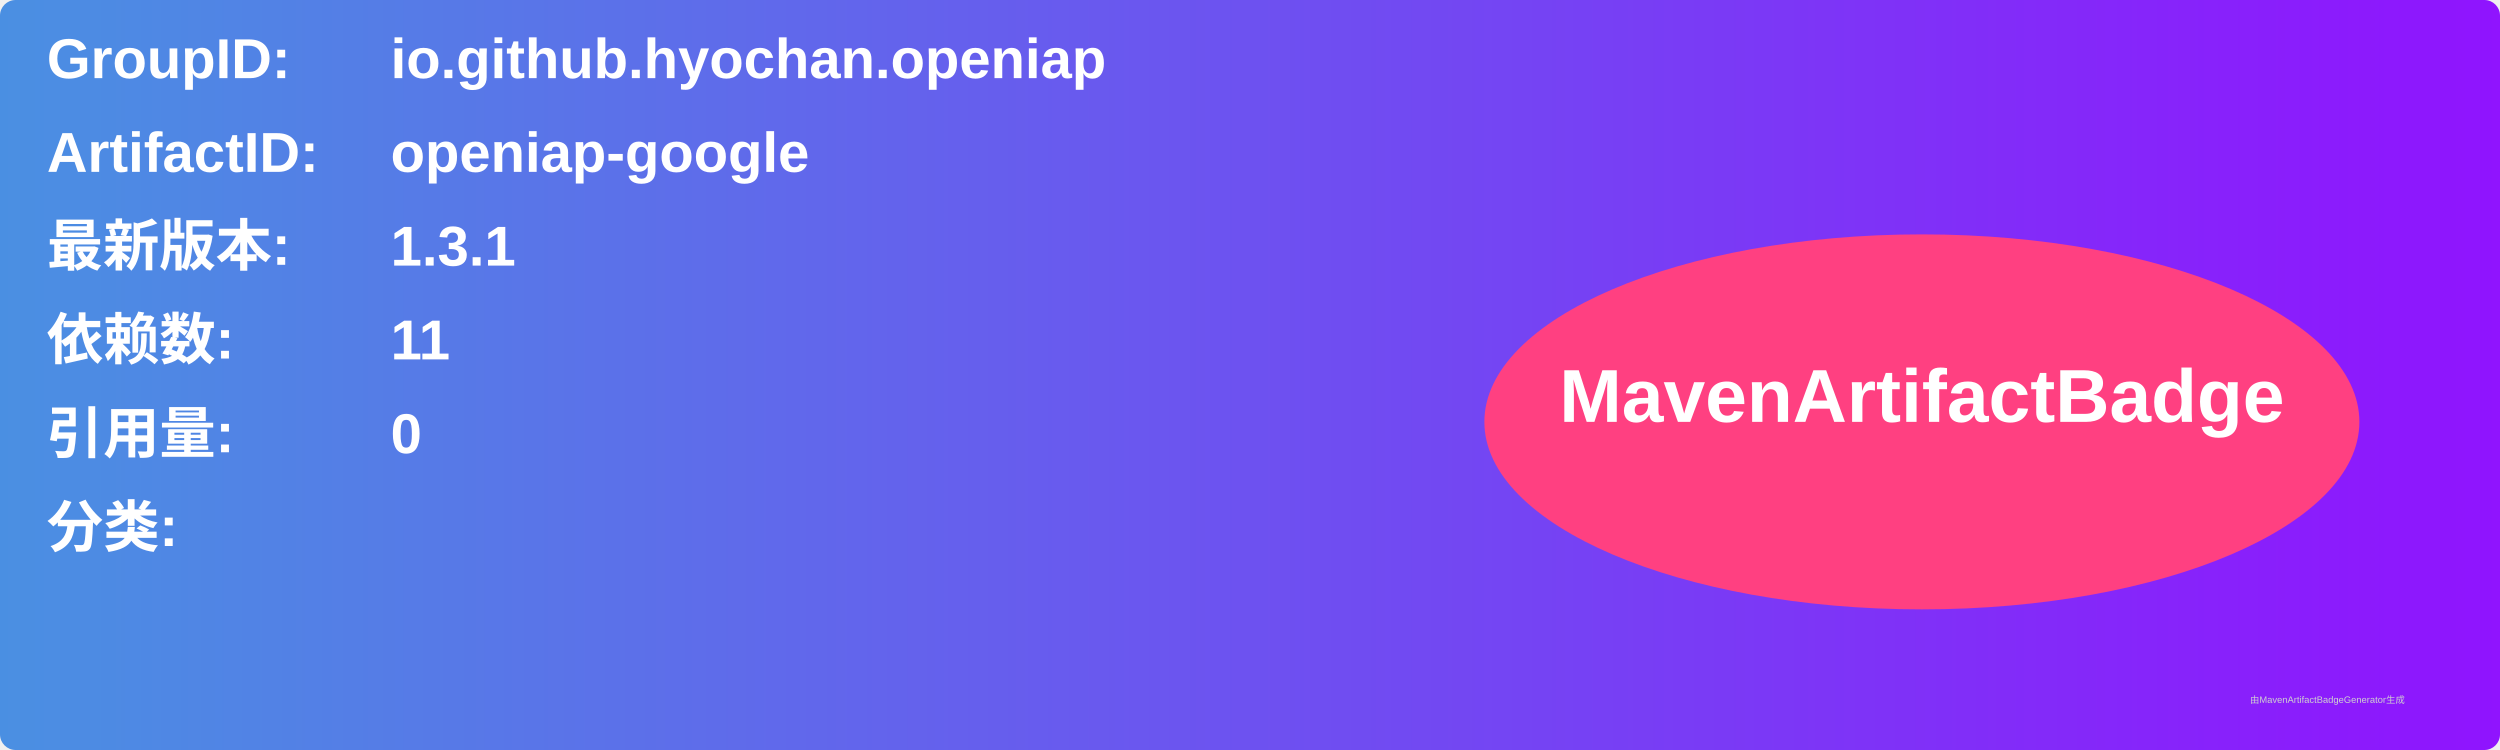
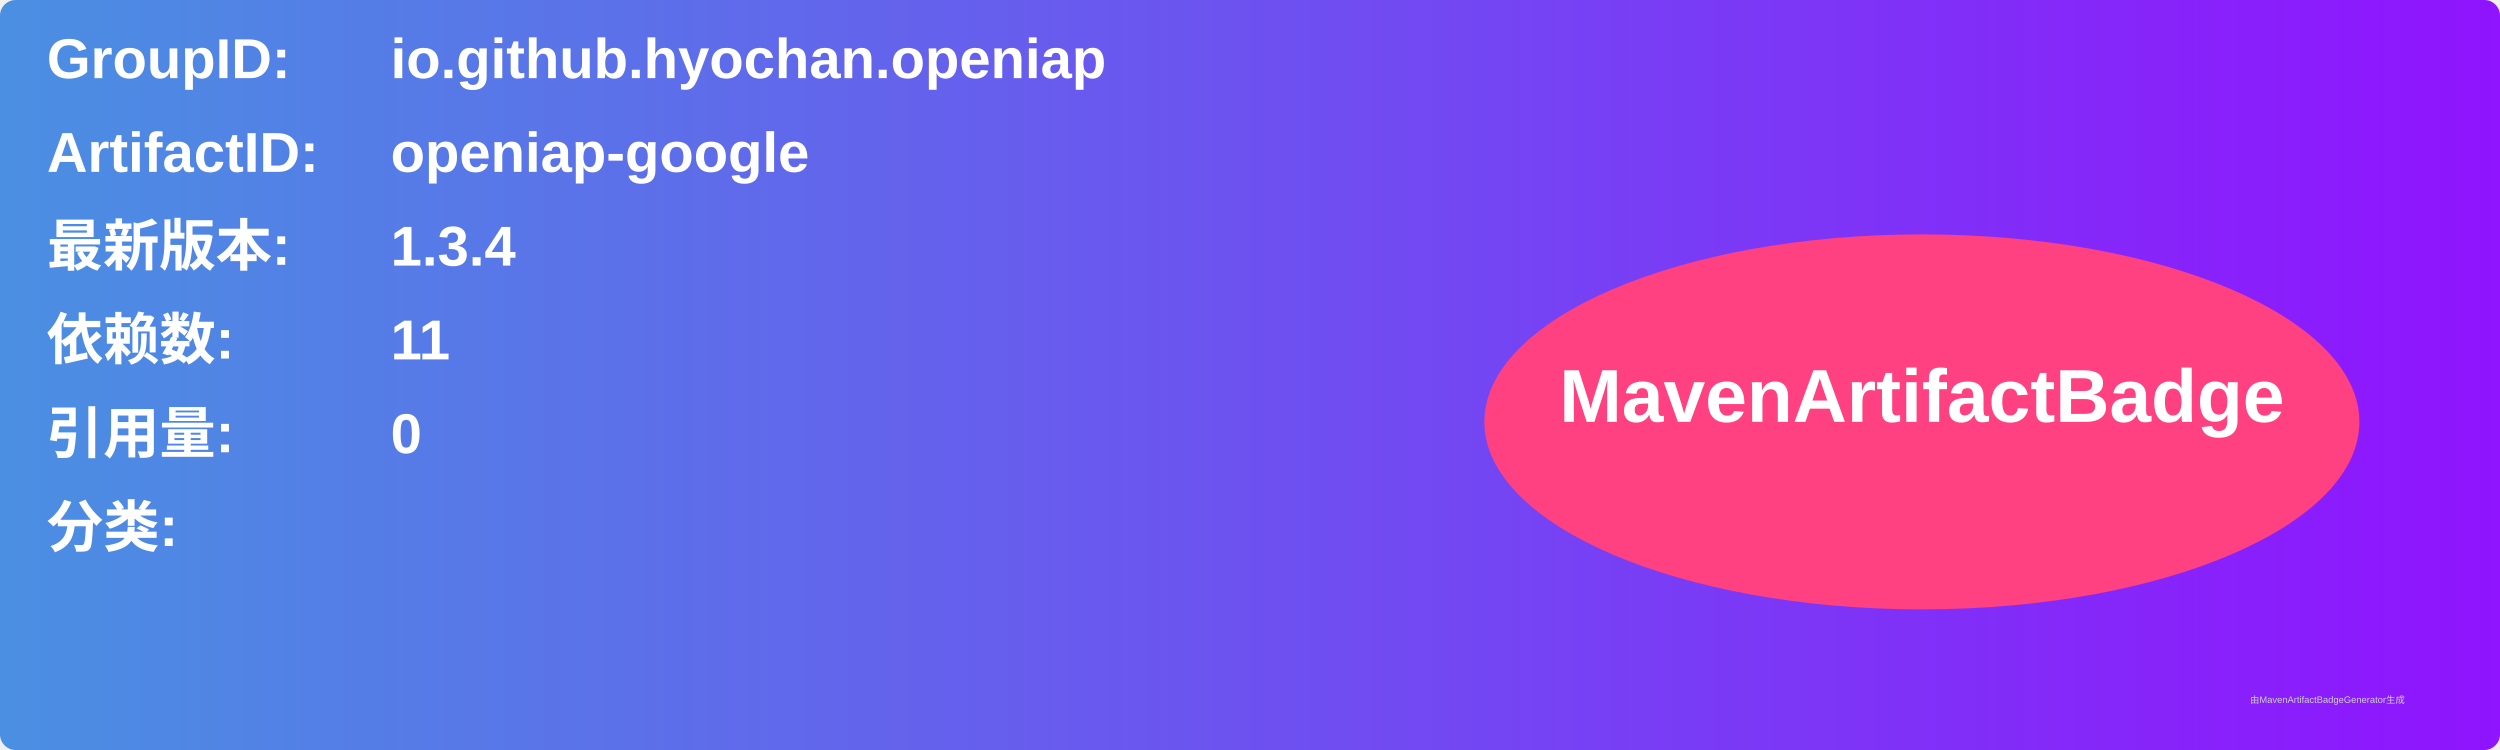
<svg xmlns="http://www.w3.org/2000/svg" width="800" height="240" viewBox="0 0 800 240">
  <linearGradient id="grad" x1="0%" y1="0%" x2="100%" y2="0%">
    <stop offset="0%" stop-color="#4a90e2" />
    <stop offset="100%" stop-color="#9013fe" />
  </linearGradient>
  <rect width="100%" height="100%" rx="5" ry="5" fill="url(#grad)" />
  <g transform="translate(15, 15)">
    <text x="0" y="10" font-family="Arial" font-size="18" fill="white" font-weight="bold" width="260">GroupID:</text>
    <text x="110" y="10" font-family="Arial" font-size="18" fill="white" font-weight="bold" width="460">io.github.hyochan.openiap</text>
    <text x="0" y="40" font-family="Arial" font-size="18" fill="white" font-weight="bold" width="260">ArtifactID:</text>
    <text x="110" y="40" font-family="Arial" font-size="18" fill="white" font-weight="bold" width="460">openiap-google</text>
    <text x="0" y="70" font-family="Arial" font-size="18" fill="white" font-weight="bold">最新版本:</text>
    <text x="110" y="70" font-family="Arial" font-size="18" fill="white" font-weight="bold">
-       <tspan font-weight="bold">1.3.1</tspan>
+       <tspan font-weight="bold">1.3.4</tspan>
    </text>
    <text x="0" y="100" font-family="Arial" font-size="18" fill="white" font-weight="bold">依赖数: </text>
    <text x="110" y="100" font-family="Arial" font-size="18" fill="white">
      <tspan font-weight="bold">11</tspan>
    </text>
    <text x="0" y="130" font-family="Arial" font-size="18" fill="white" font-weight="bold">引用量: </text>
    <text x="110" y="130" font-family="Arial" font-size="18" fill="white">
      <tspan font-weight="bold">0</tspan>
    </text>
    <text x="0" y="160" font-family="Arial" font-size="18" fill="white" font-weight="bold">分类:</text>
    <text x="10" y="190" font-family="Arial" font-size="10" fill="white">
      <tspan font-weight="bold" />
    </text>
    <ellipse cx="600" cy="120" rx="140" ry="60" fill="#ff4081" />
    <text x="600" y="120" text-anchor="middle" font-family="Arial" font-size="24" fill="white" font-weight="bold">MavenArtifactBadge</text>
  </g>
  <text x="720" y="225" font-family="Arial" font-size="3" fill="#d0d0d0">由MavenArtifactBadgeGenerator生成</text>
</svg>
